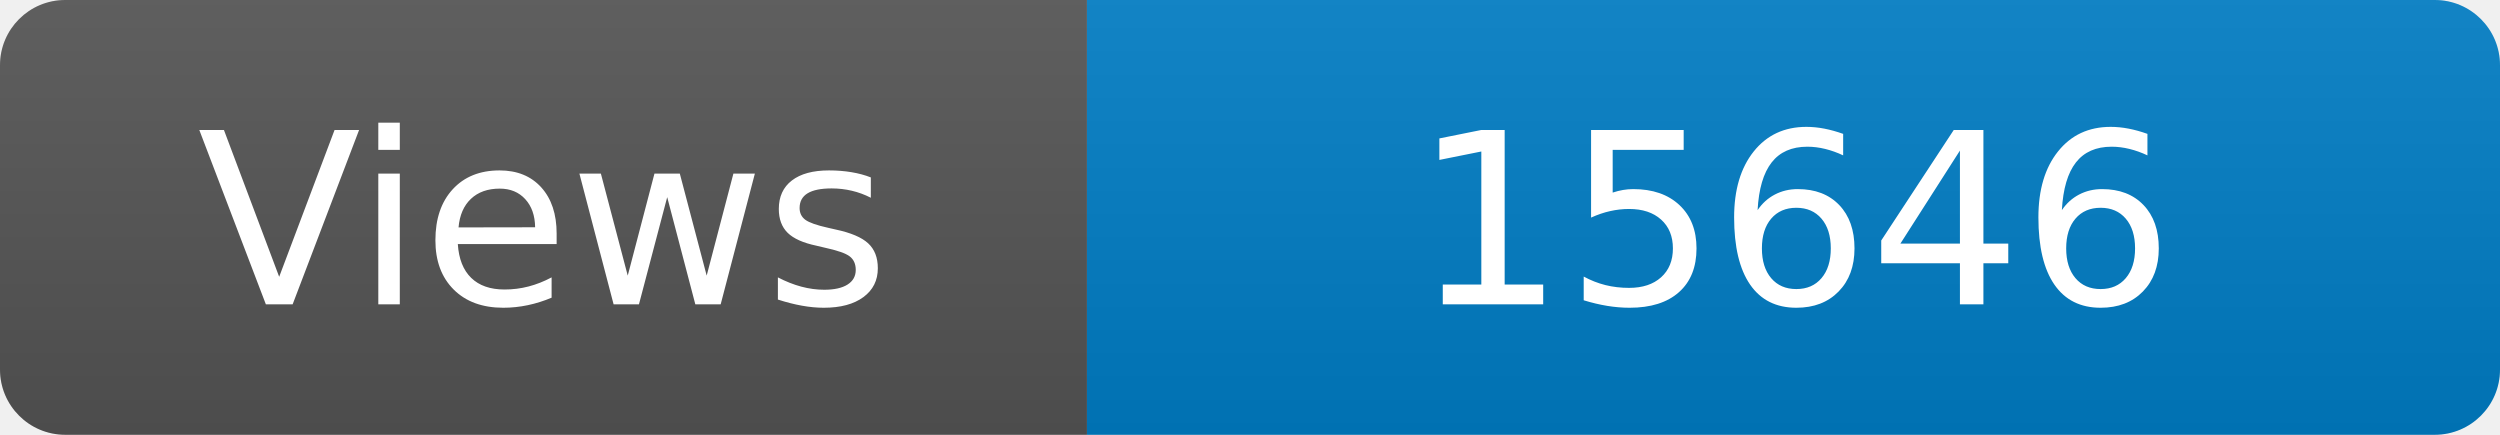
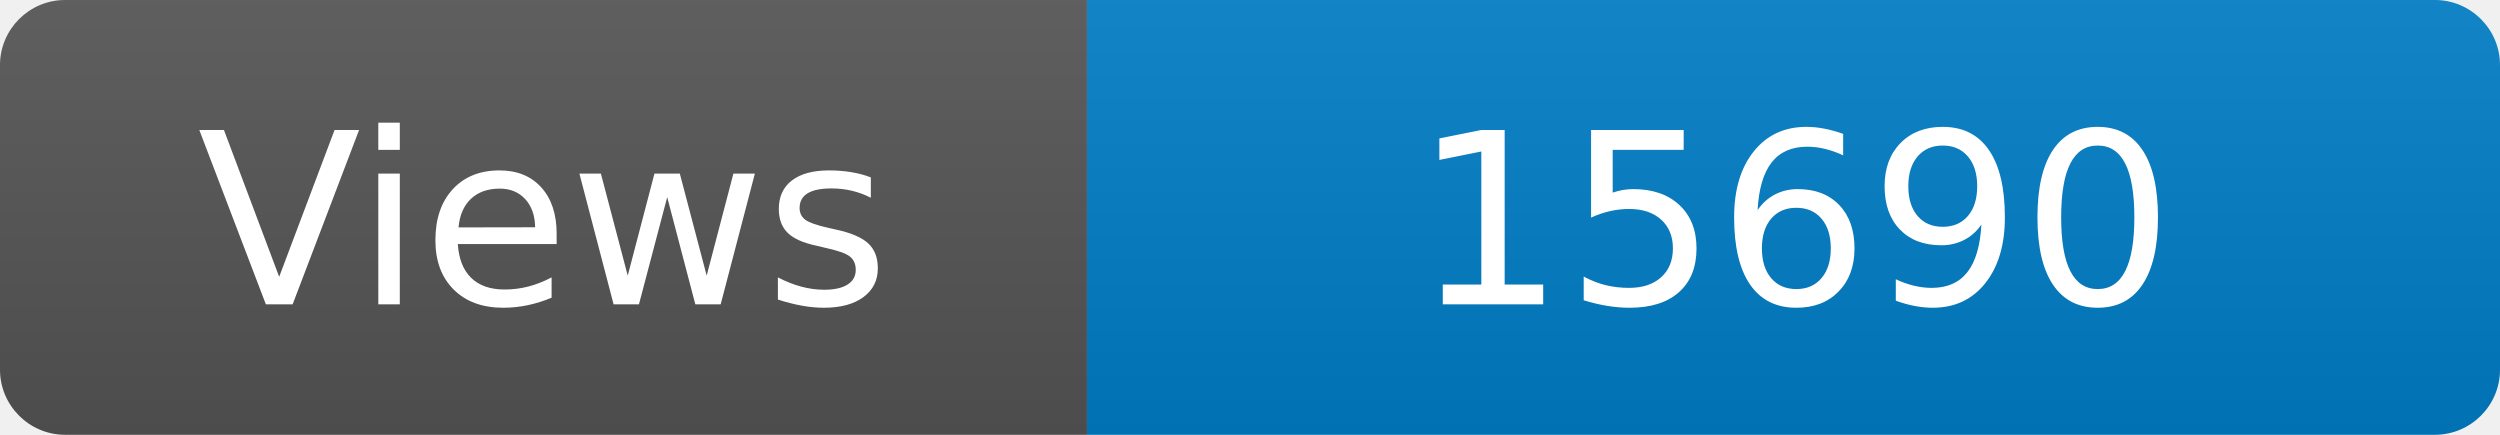
<svg xmlns="http://www.w3.org/2000/svg" width="115" height="20" role="img" aria-label="Maintained?: yes">
  <linearGradient id="s" x2="0" y2="100%">
    <stop offset="0" stop-color="#bbb" stop-opacity=".1" />
    <stop offset="1" stop-opacity=".1" />
  </linearGradient>
  <clipPath id="r">
    <rect width="115" height="20" rx="3" fill="#fff" />
  </clipPath>
  <g clip-path="url(#r)">
    <rect width="50" height="20" fill="#555" />
    <rect x="50" width="160" height="20" fill="#007ec6" />
    <rect width="115" height="20" fill="url(#s)" />
  </g>
  <g fill="#fff" text-anchor="middle" font-family="Verdana,Geneva,DejaVu Sans,sans-serif" font-size="110">
    <text x="250" y="140" transform="scale(.1)" fill="#fff">Views</text>
-     <text x="825" y="140" transform="scale(.1)" fill="#fff">15646</text>
+     <text x="825" y="140" transform="scale(.1)" fill="#fff">15690</text>
  </g>
</svg>
